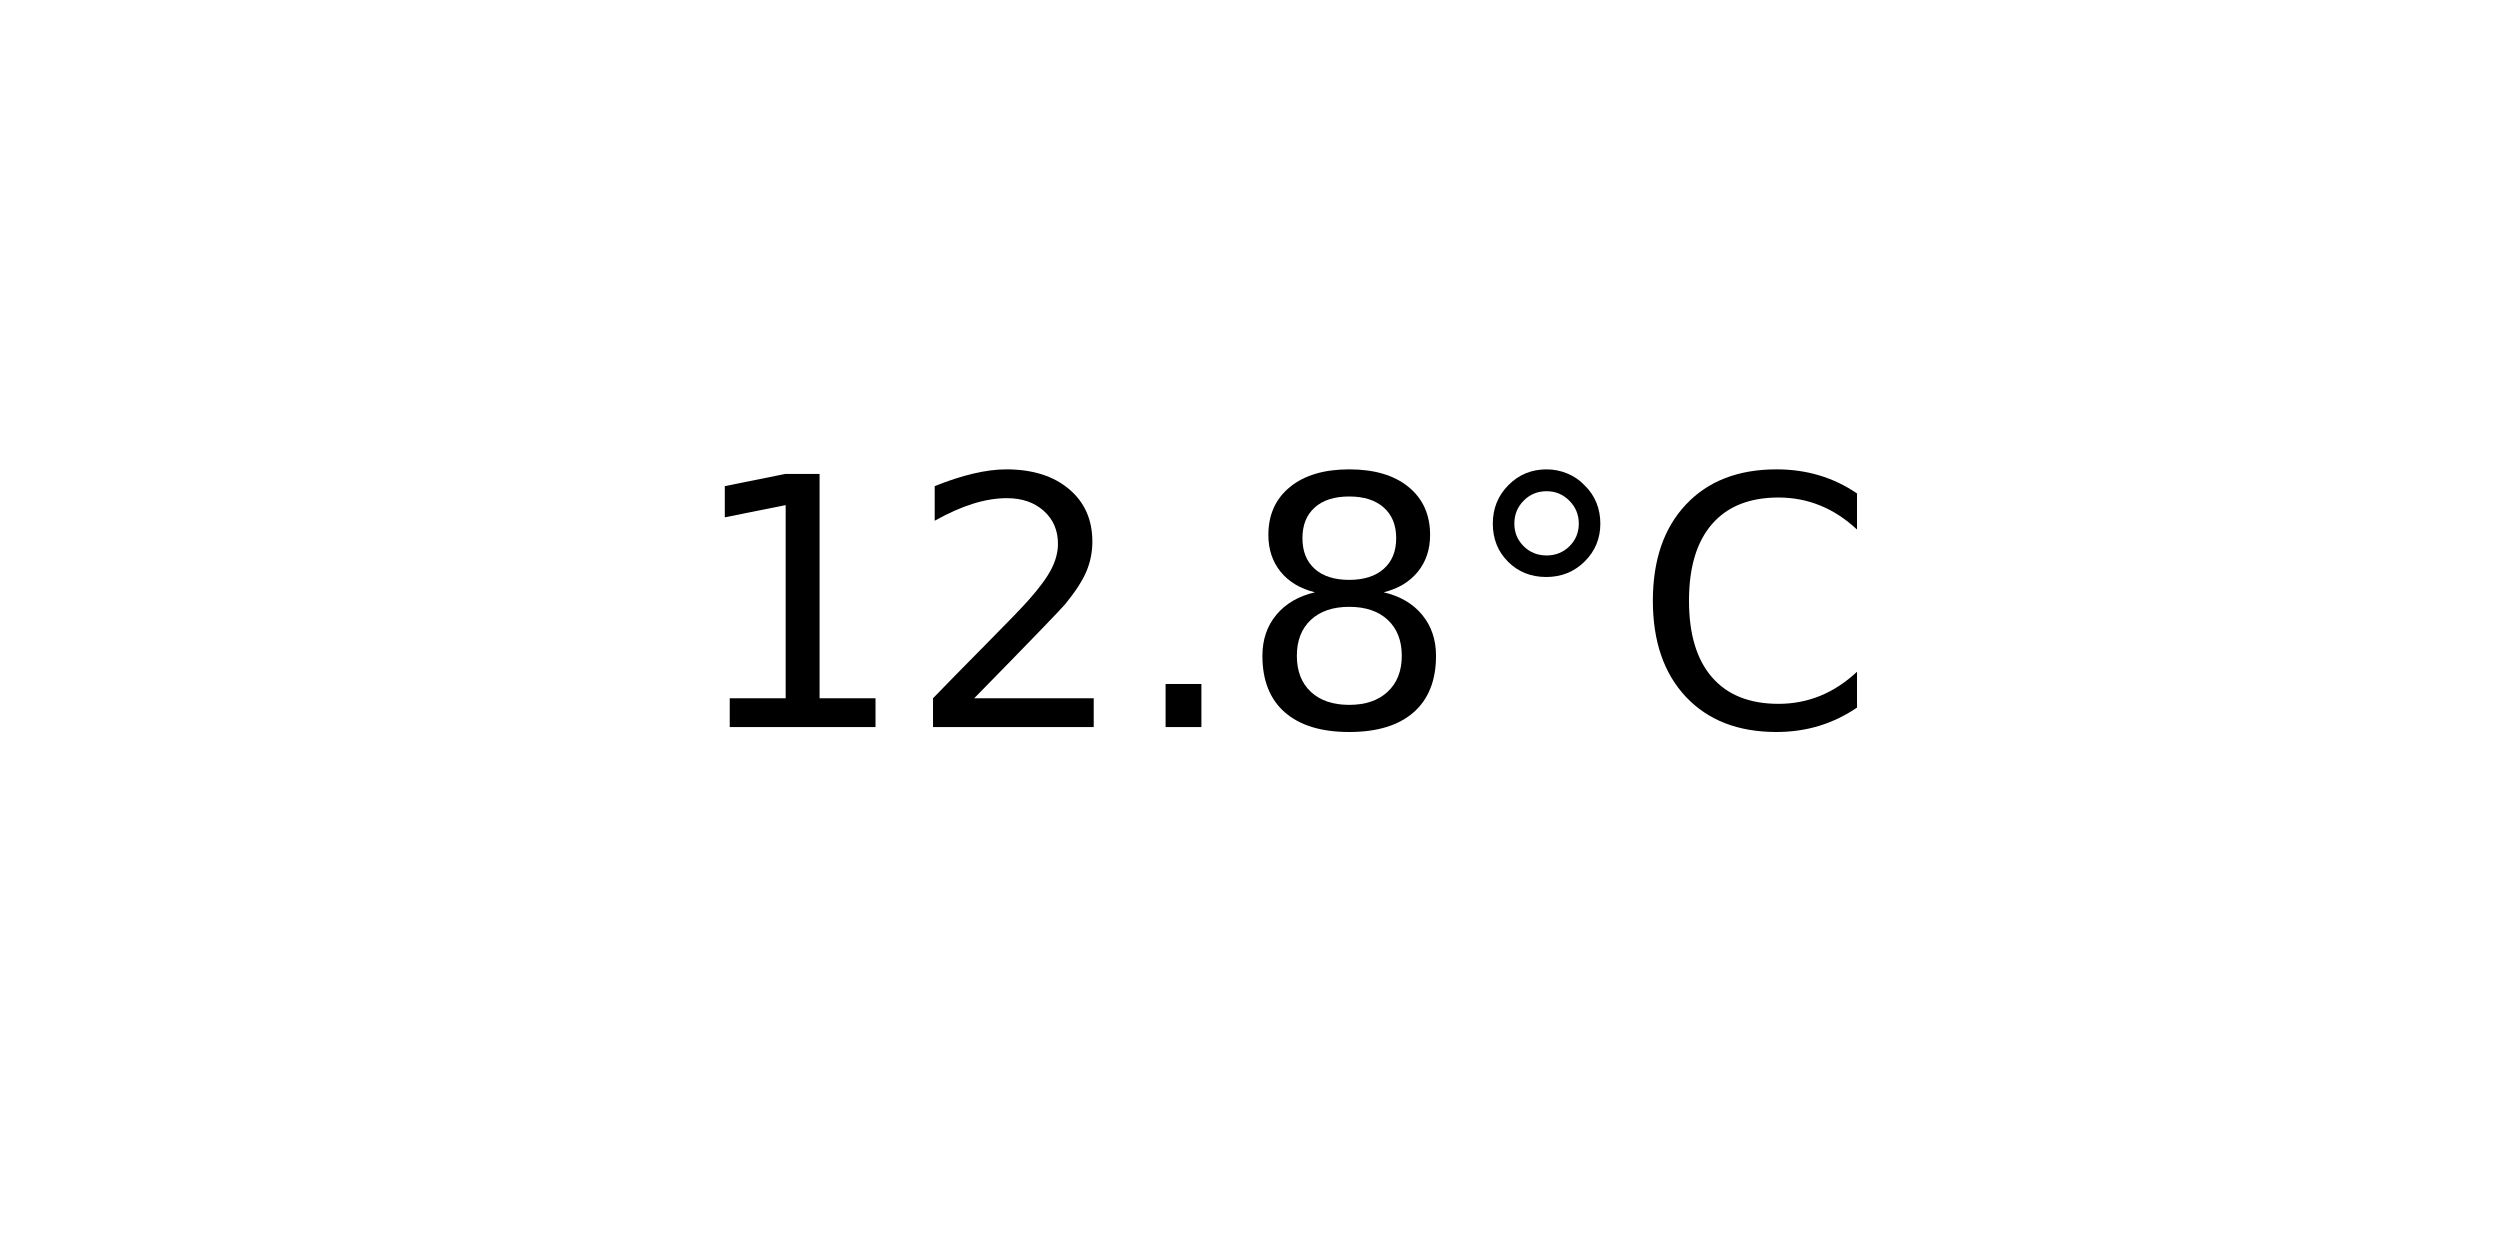
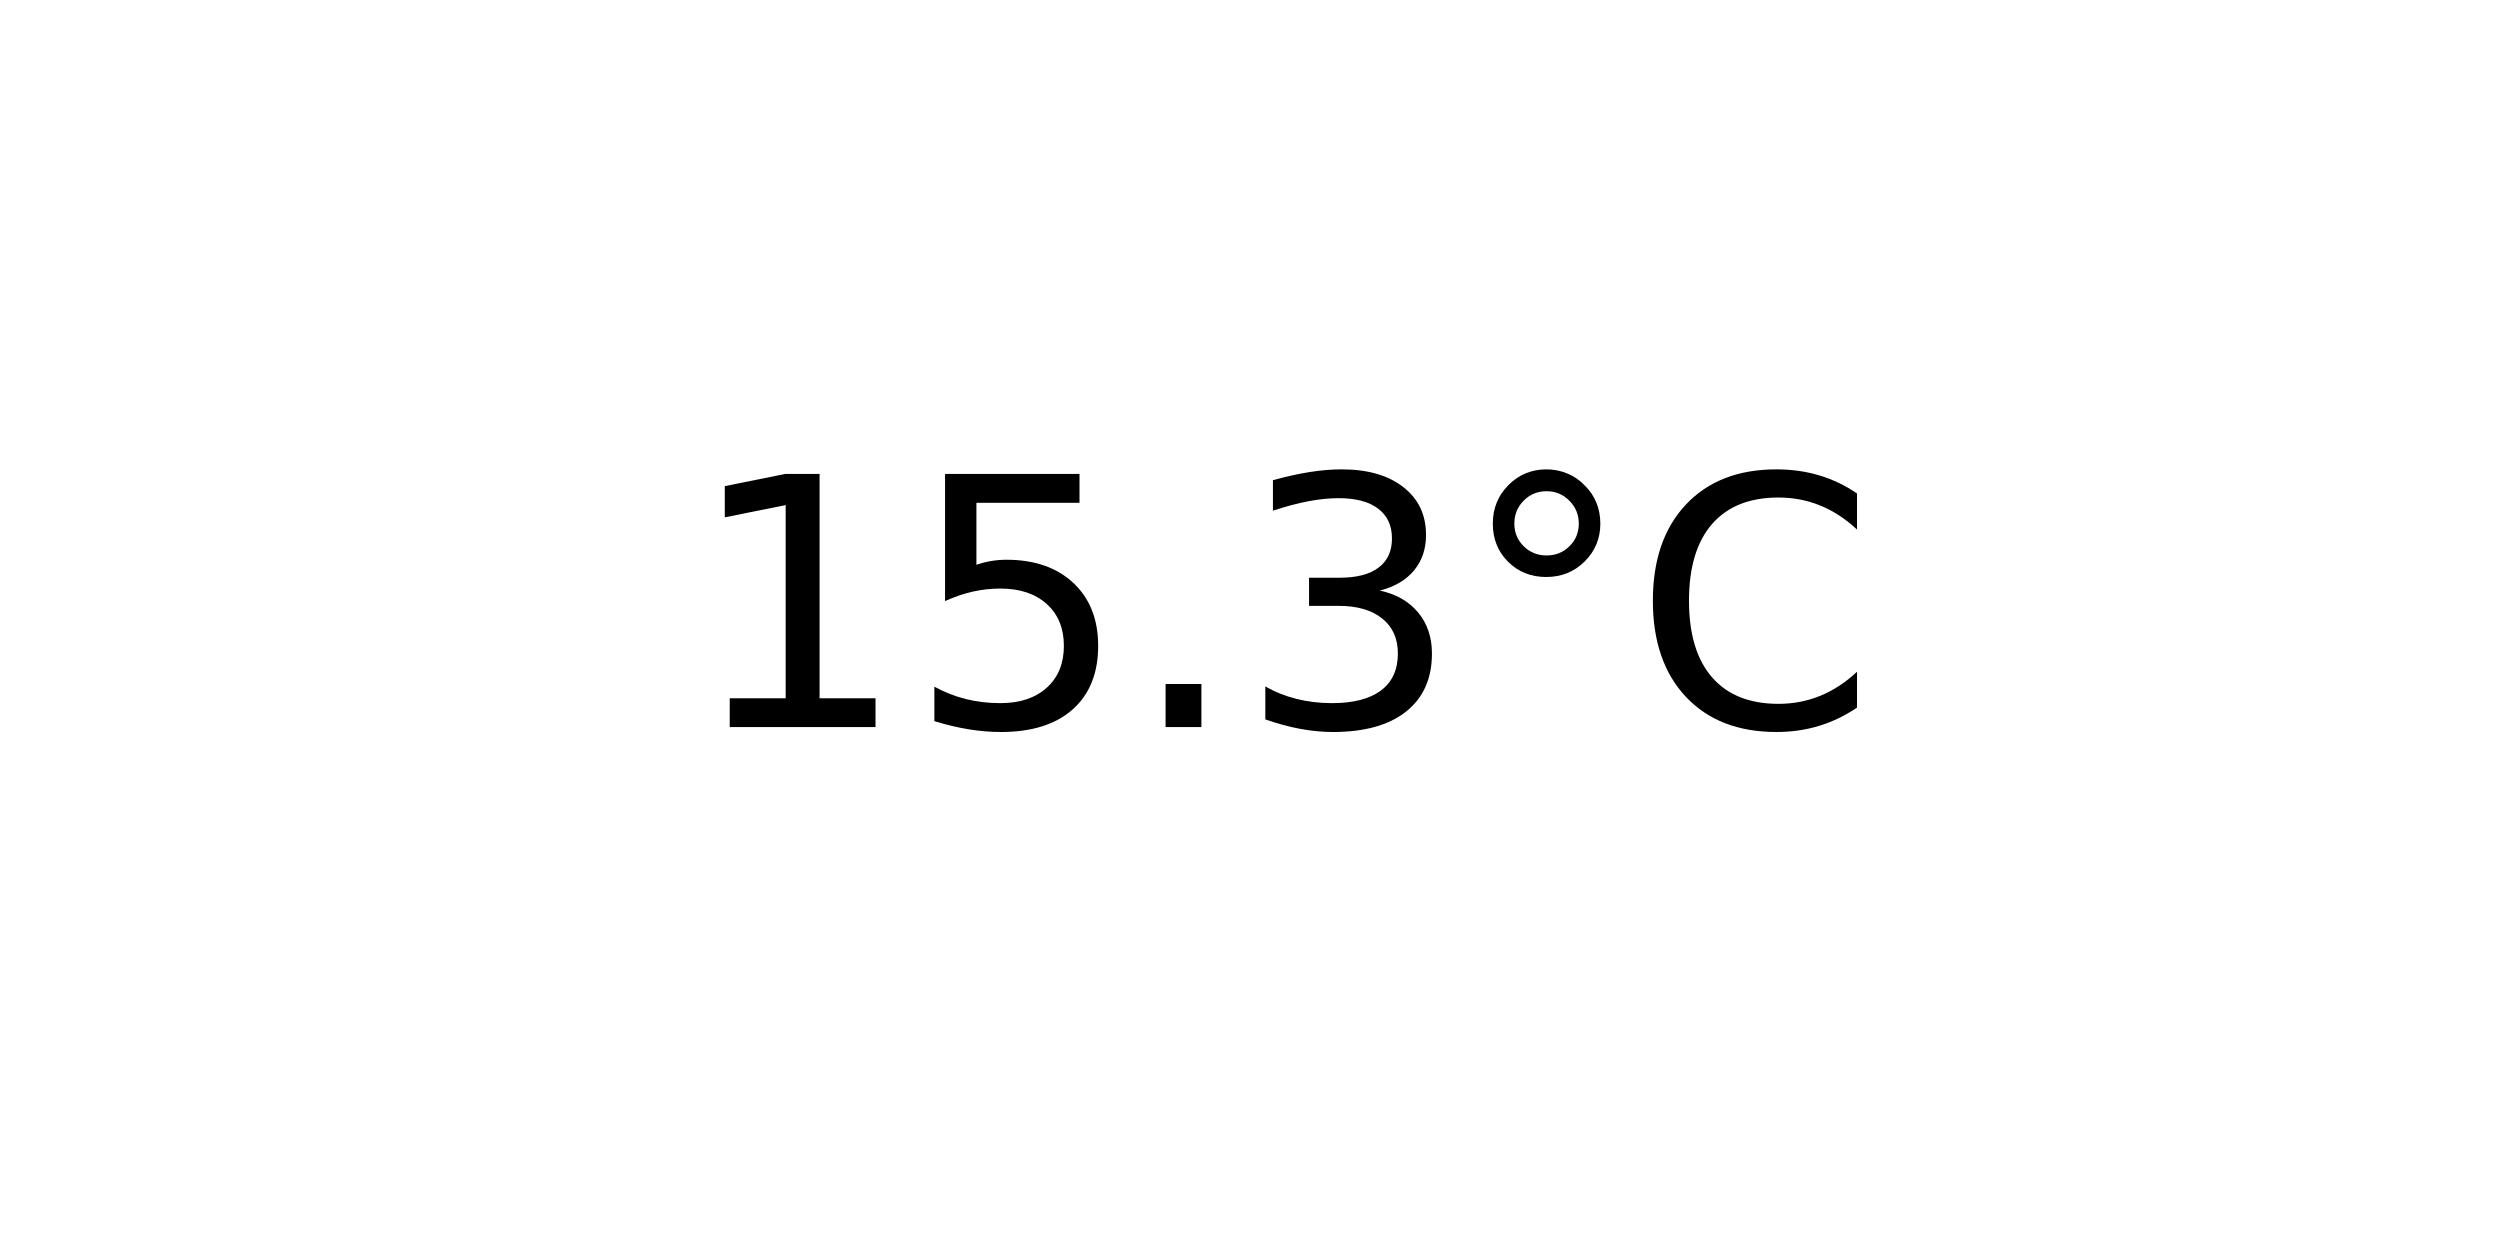
<svg xmlns="http://www.w3.org/2000/svg" xmlns:xlink="http://www.w3.org/1999/xlink" width="72pt" height="36pt" viewBox="0 0 72 36" version="1.1">
  <defs>
    <style type="text/css">*{stroke-linejoin: round; stroke-linecap: butt}</style>
  </defs>
  <g id="figure_1">
    <g id="axes_1">
      <g id="text_1">
        <g transform="translate(19.77578 20.93937) scale(0.1 -0.1)">
          <defs>
            <path id="DejaVuSans-31" d="M 794 531  L 1825 531  L 1825 4091  L 703 3866  L 703 4441  L 1819 4666  L 2450 4666  L 2450 531  L 3481 531  L 3481 0  L 794 0  L 794 531  z " transform="scale(0.015625)" />
-             <path id="DejaVuSans-32" d="M 1228 531  L 3431 531  L 3431 0  L 469 0  L 469 531  Q 828 903 1448 1529  Q 2069 2156 2228 2338  Q 2531 2678 2651 2914  Q 2772 3150 2772 3378  Q 2772 3750 2511 3984  Q 2250 4219 1831 4219  Q 1534 4219 1204 4116  Q 875 4013 500 3803  L 500 4441  Q 881 4594 1212 4672  Q 1544 4750 1819 4750  Q 2544 4750 2975 4387  Q 3406 4025 3406 3419  Q 3406 3131 3298 2873  Q 3191 2616 2906 2266  Q 2828 2175 2409 1742  Q 1991 1309 1228 531  z " transform="scale(0.015625)" />
+             <path id="DejaVuSans-35" d="M 691 4666  L 3169 4666  L 3169 4134  L 1269 4134  L 1269 2991  Q 1406 3038 1543 3061  Q 1681 3084 1819 3084  Q 2600 3084 3056 2656  Q 3513 2228 3513 1497  Q 3513 744 3044 326  Q 2575 -91 1722 -91  Q 1428 -91 1123 -41  Q 819 9 494 109  L 494 744  Q 775 591 1075 516  Q 1375 441 1709 441  Q 2250 441 2565 725  Q 2881 1009 2881 1497  Q 2881 1984 2565 2268  Q 2250 2553 1709 2553  Q 1456 2553 1204 2497  Q 953 2441 691 2322  L 691 4666  z " transform="scale(0.015625)" />
            <path id="DejaVuSans-2e" d="M 684 794  L 1344 794  L 1344 0  L 684 0  L 684 794  z " transform="scale(0.015625)" />
-             <path id="DejaVuSans-38" d="M 2034 2216  Q 1584 2216 1326 1975  Q 1069 1734 1069 1313  Q 1069 891 1326 650  Q 1584 409 2034 409  Q 2484 409 2743 651  Q 3003 894 3003 1313  Q 3003 1734 2745 1975  Q 2488 2216 2034 2216  z M 1403 2484  Q 997 2584 770 2862  Q 544 3141 544 3541  Q 544 4100 942 4425  Q 1341 4750 2034 4750  Q 2731 4750 3128 4425  Q 3525 4100 3525 3541  Q 3525 3141 3298 2862  Q 3072 2584 2669 2484  Q 3125 2378 3379 2068  Q 3634 1759 3634 1313  Q 3634 634 3220 271  Q 2806 -91 2034 -91  Q 1263 -91 848 271  Q 434 634 434 1313  Q 434 1759 690 2068  Q 947 2378 1403 2484  z M 1172 3481  Q 1172 3119 1398 2916  Q 1625 2713 2034 2713  Q 2441 2713 2670 2916  Q 2900 3119 2900 3481  Q 2900 3844 2670 4047  Q 2441 4250 2034 4250  Q 1625 4250 1398 4047  Q 1172 3844 1172 3481  z " transform="scale(0.015625)" />
+             <path id="DejaVuSans-33" d="M 2597 2516  Q 3050 2419 3304 2112  Q 3559 1806 3559 1356  Q 3559 666 3084 287  Q 2609 -91 1734 -91  Q 1441 -91 1130 -33  Q 819 25 488 141  L 488 750  Q 750 597 1062 519  Q 1375 441 1716 441  Q 2309 441 2620 675  Q 2931 909 2931 1356  Q 2931 1769 2642 2001  Q 2353 2234 1838 2234  L 1294 2234  L 1294 2753  L 1863 2753  Q 2328 2753 2575 2939  Q 2822 3125 2822 3475  Q 2822 3834 2567 4026  Q 2313 4219 1838 4219  Q 1578 4219 1281 4162  Q 984 4106 628 3988  L 628 4550  Q 988 4650 1302 4700  Q 1616 4750 1894 4750  Q 2613 4750 3031 4423  Q 3450 4097 3450 3541  Q 3450 3153 3228 2886  Q 3006 2619 2597 2516  z " transform="scale(0.015625)" />
            <path id="DejaVuSans-b0" d="M 1600 4347  Q 1350 4347 1178 4173  Q 1006 4000 1006 3750  Q 1006 3503 1178 3333  Q 1350 3163 1600 3163  Q 1850 3163 2022 3333  Q 2194 3503 2194 3750  Q 2194 3997 2020 4172  Q 1847 4347 1600 4347  z M 1600 4750  Q 1800 4750 1984 4673  Q 2169 4597 2303 4453  Q 2447 4313 2519 4134  Q 2591 3956 2591 3750  Q 2591 3338 2302 3052  Q 2013 2766 1594 2766  Q 1172 2766 890 3047  Q 609 3328 609 3750  Q 609 4169 896 4459  Q 1184 4750 1600 4750  z " transform="scale(0.015625)" />
            <path id="DejaVuSans-43" d="M 4122 4306  L 4122 3641  Q 3803 3938 3442 4084  Q 3081 4231 2675 4231  Q 1875 4231 1450 3742  Q 1025 3253 1025 2328  Q 1025 1406 1450 917  Q 1875 428 2675 428  Q 3081 428 3442 575  Q 3803 722 4122 1019  L 4122 359  Q 3791 134 3420 21  Q 3050 -91 2638 -91  Q 1578 -91 968 557  Q 359 1206 359 2328  Q 359 3453 968 4101  Q 1578 4750 2638 4750  Q 3056 4750 3426 4639  Q 3797 4528 4122 4306  z " transform="scale(0.015625)" />
          </defs>
          <use xlink:href="#DejaVuSans-31" />
-           <use xlink:href="#DejaVuSans-32" x="63.623" />
+           <use xlink:href="#DejaVuSans-35" x="63.623" />
          <use xlink:href="#DejaVuSans-2e" x="127.246" />
-           <use xlink:href="#DejaVuSans-38" x="159.033" />
+           <use xlink:href="#DejaVuSans-33" x="159.033" />
          <use xlink:href="#DejaVuSans-b0" x="222.656" />
          <use xlink:href="#DejaVuSans-43" x="272.656" />
        </g>
      </g>
    </g>
  </g>
</svg>
